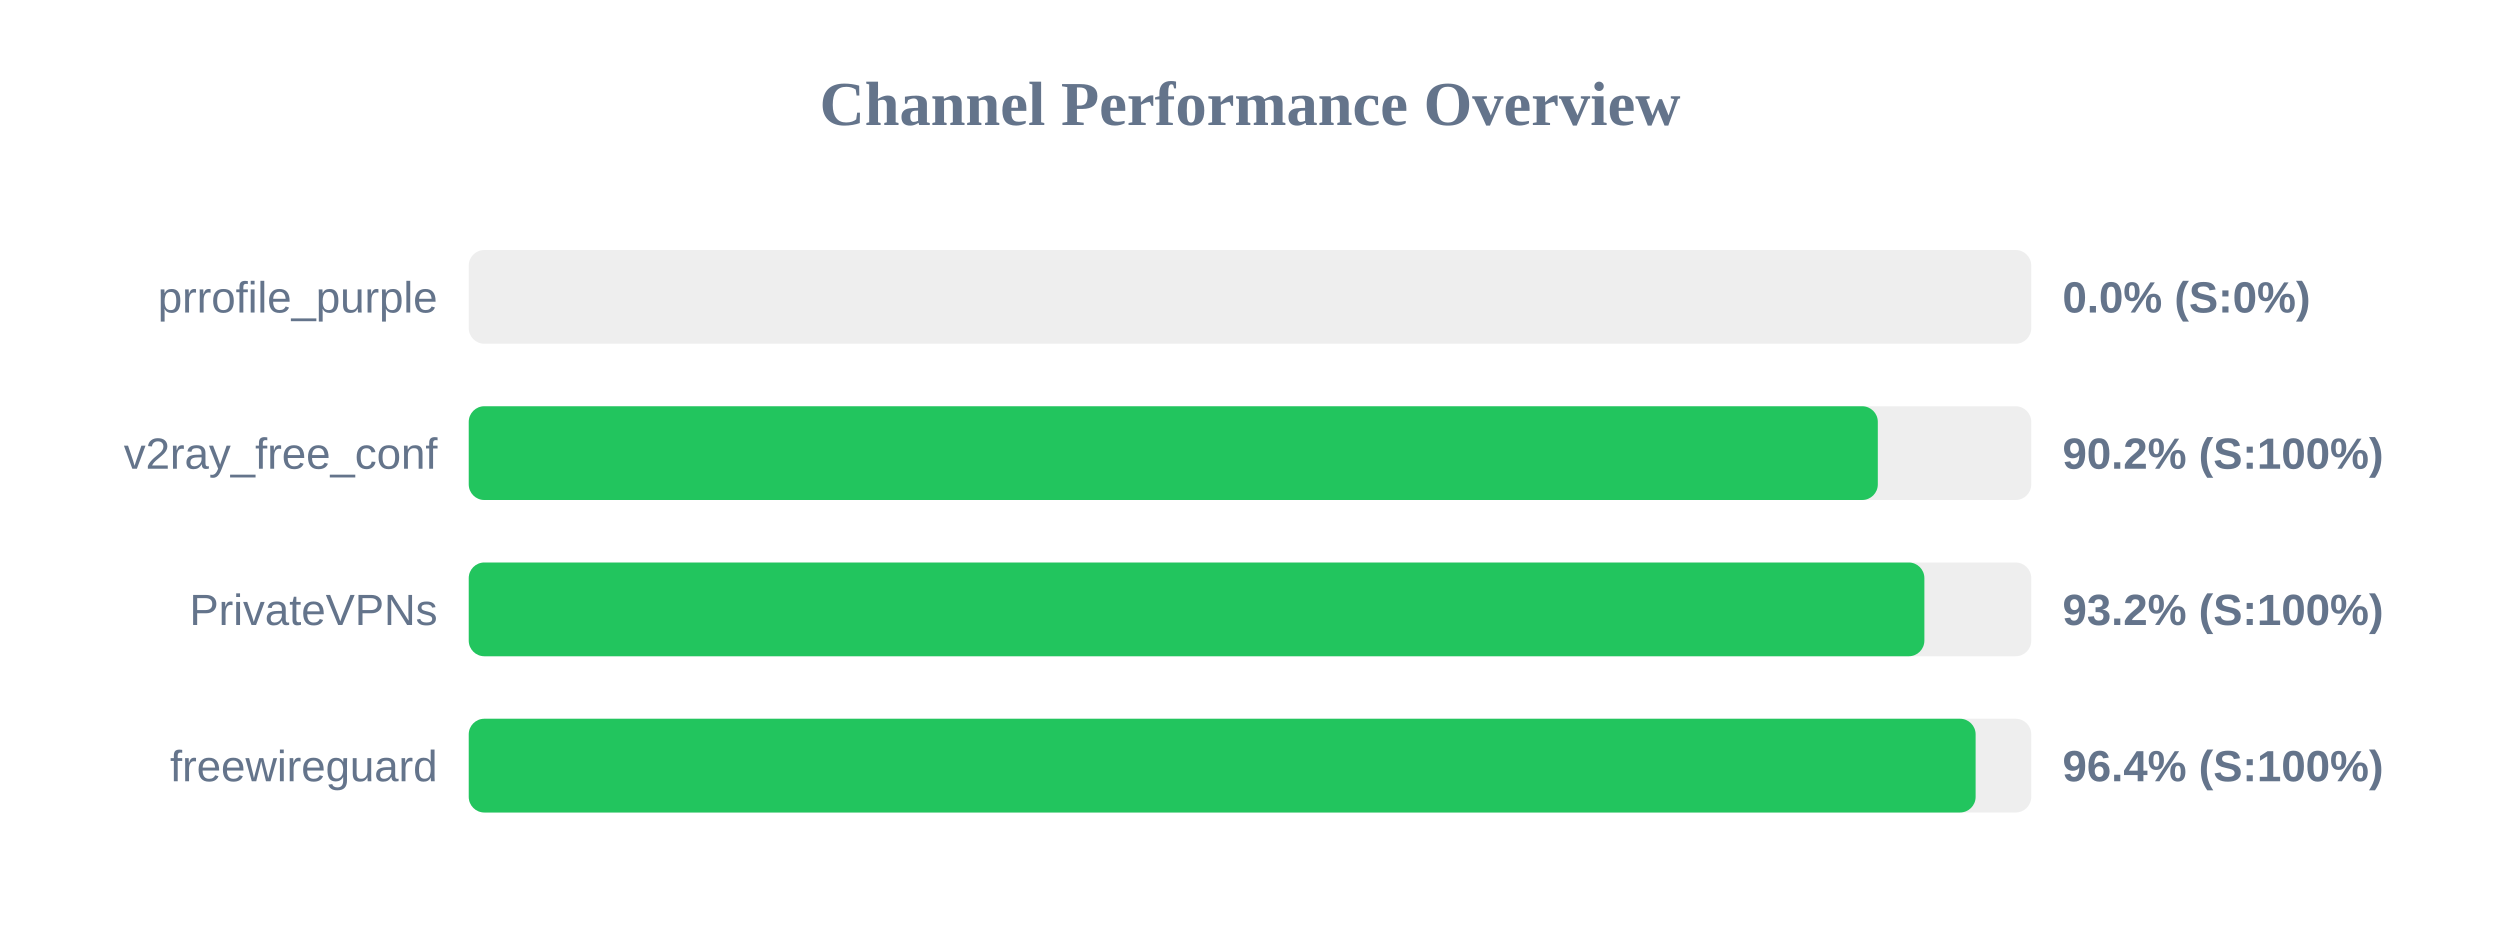
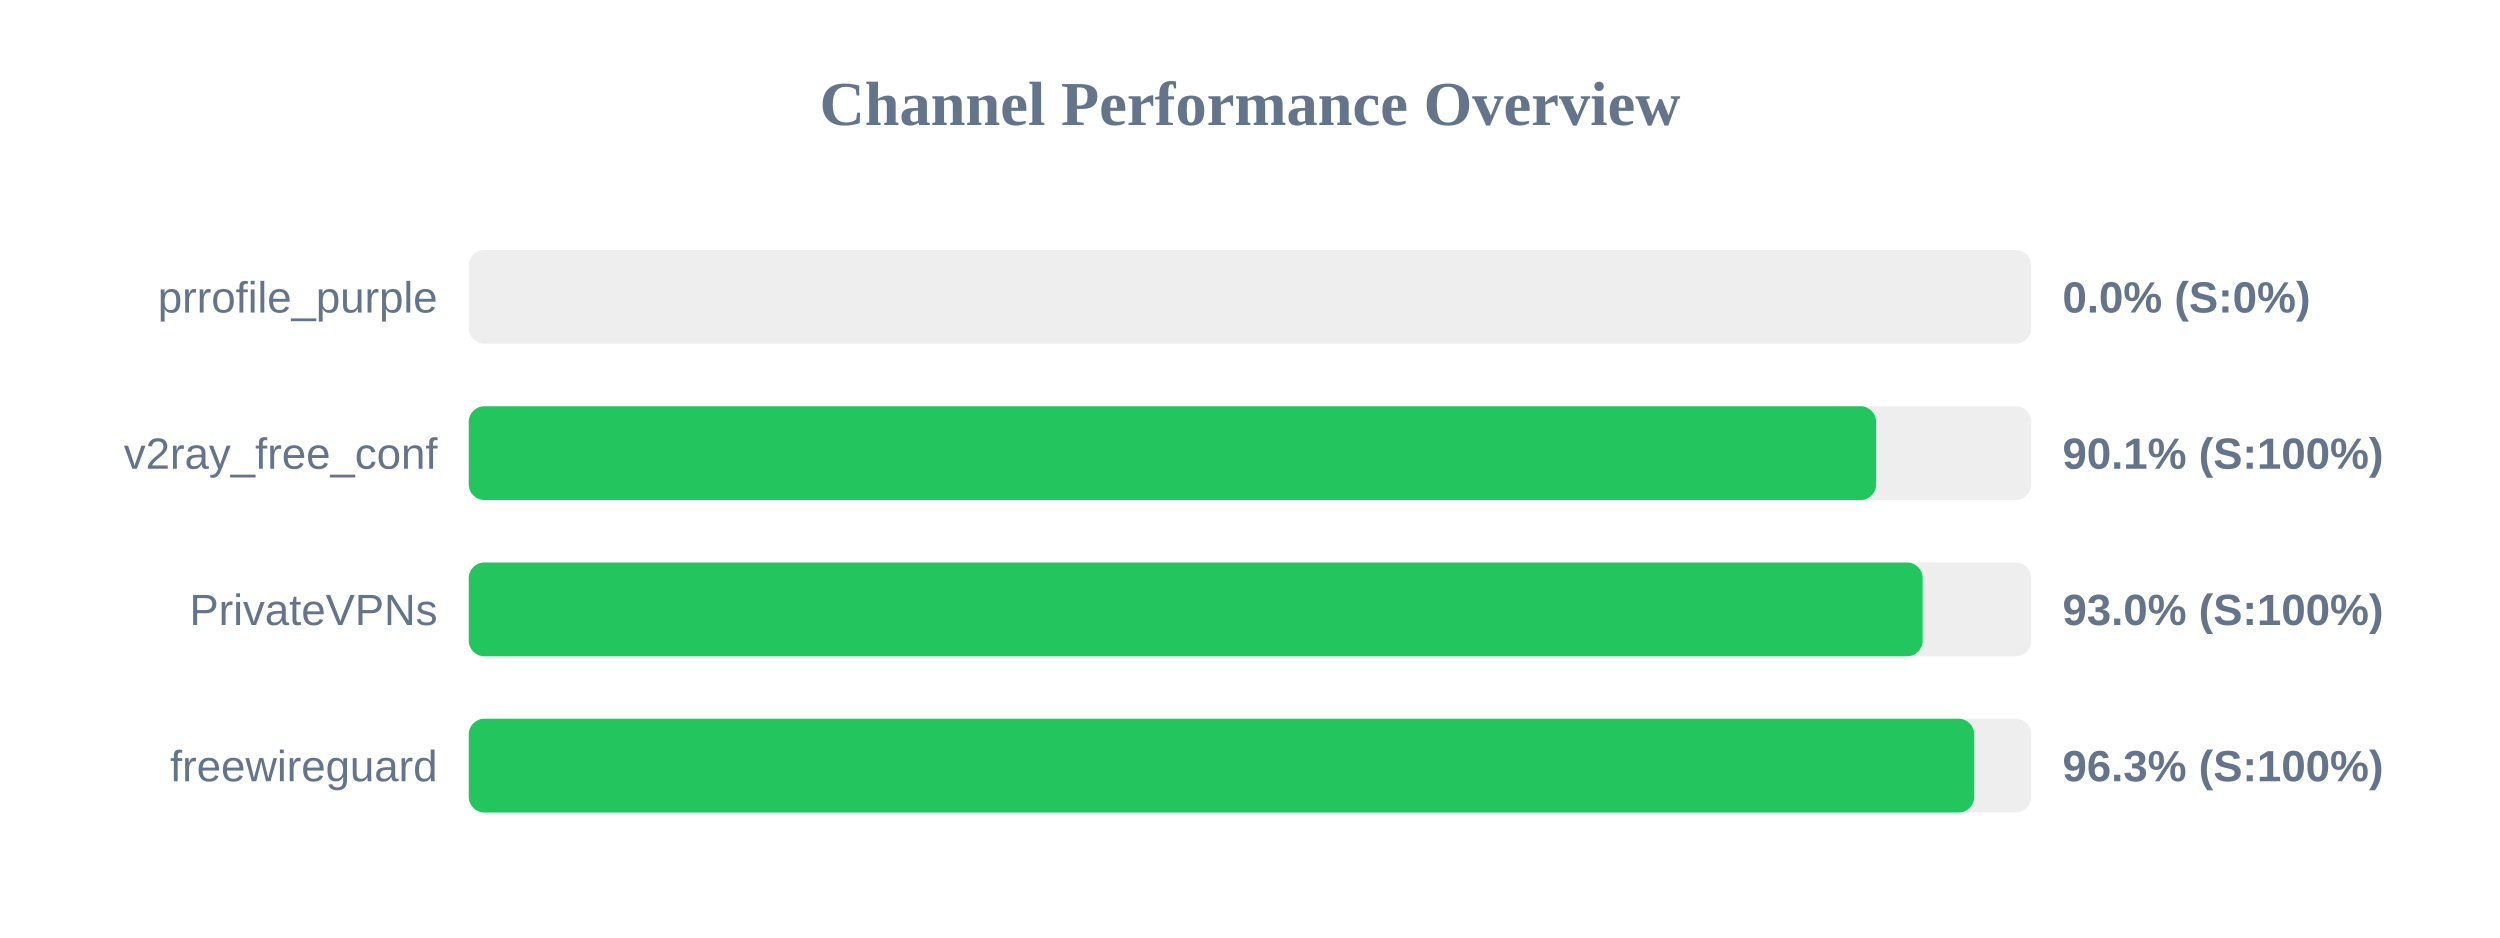
<svg xmlns="http://www.w3.org/2000/svg" width="800" height="300" version="1.1">
  <style>
        .row { font: 14px Arial; fill: #64748b; }
        .score { font: bold 14px Arial; fill: #64748b; }
    </style>
  <text x="400" y="40" text-anchor="middle" font-size="20px" font-weight="bold" fill="#64748b">Channel Performance Overview</text>
  <rect x="150" y="80" width="500" height="30" fill="#eee" rx="5" />
  <rect x="150" y="80" width="0.0" height="30" fill="#ef4444" rx="5" />
  <text x="140" y="100" text-anchor="end" class="row">prrofile_purple</text>
  <text x="660" y="100" text-anchor="start" class="score">0.0% (S:0%)</text>
  <rect x="150" y="130" width="500" height="30" fill="#eee" rx="5" />
-   <rect x="150" y="130" width="450.9" height="30" fill="#22c55e" rx="5" />
+   <rect x="150" y="130" width="450.35" height="30" fill="#22c55e" rx="5" />
  <text x="140" y="150" text-anchor="end" class="row">v2ray_free_conf</text>
-   <text x="660" y="150" text-anchor="start" class="score">90.2% (S:100%)</text>
+   <text x="660" y="150" text-anchor="start" class="score">90.1% (S:100%)</text>
  <rect x="150" y="180" width="500" height="30" fill="#eee" rx="5" />
-   <rect x="150" y="180" width="465.8" height="30" fill="#22c55e" rx="5" />
+   <rect x="150" y="180" width="465.25" height="30" fill="#22c55e" rx="5" />
  <text x="140" y="200" text-anchor="end" class="row">PrivateVPNs</text>
-   <text x="660" y="200" text-anchor="start" class="score">93.2% (S:100%)</text>
+   <text x="660" y="200" text-anchor="start" class="score">93.0% (S:100%)</text>
  <rect x="150" y="230" width="500" height="30" fill="#eee" rx="5" />
-   <rect x="150" y="230" width="482.2" height="30" fill="#22c55e" rx="5" />
+   <rect x="150" y="230" width="481.75" height="30" fill="#22c55e" rx="5" />
  <text x="140" y="250" text-anchor="end" class="row">freewireguard</text>
-   <text x="660" y="250" text-anchor="start" class="score">96.4% (S:100%)</text>
+   <text x="660" y="250" text-anchor="start" class="score">96.3% (S:100%)</text>
</svg>
